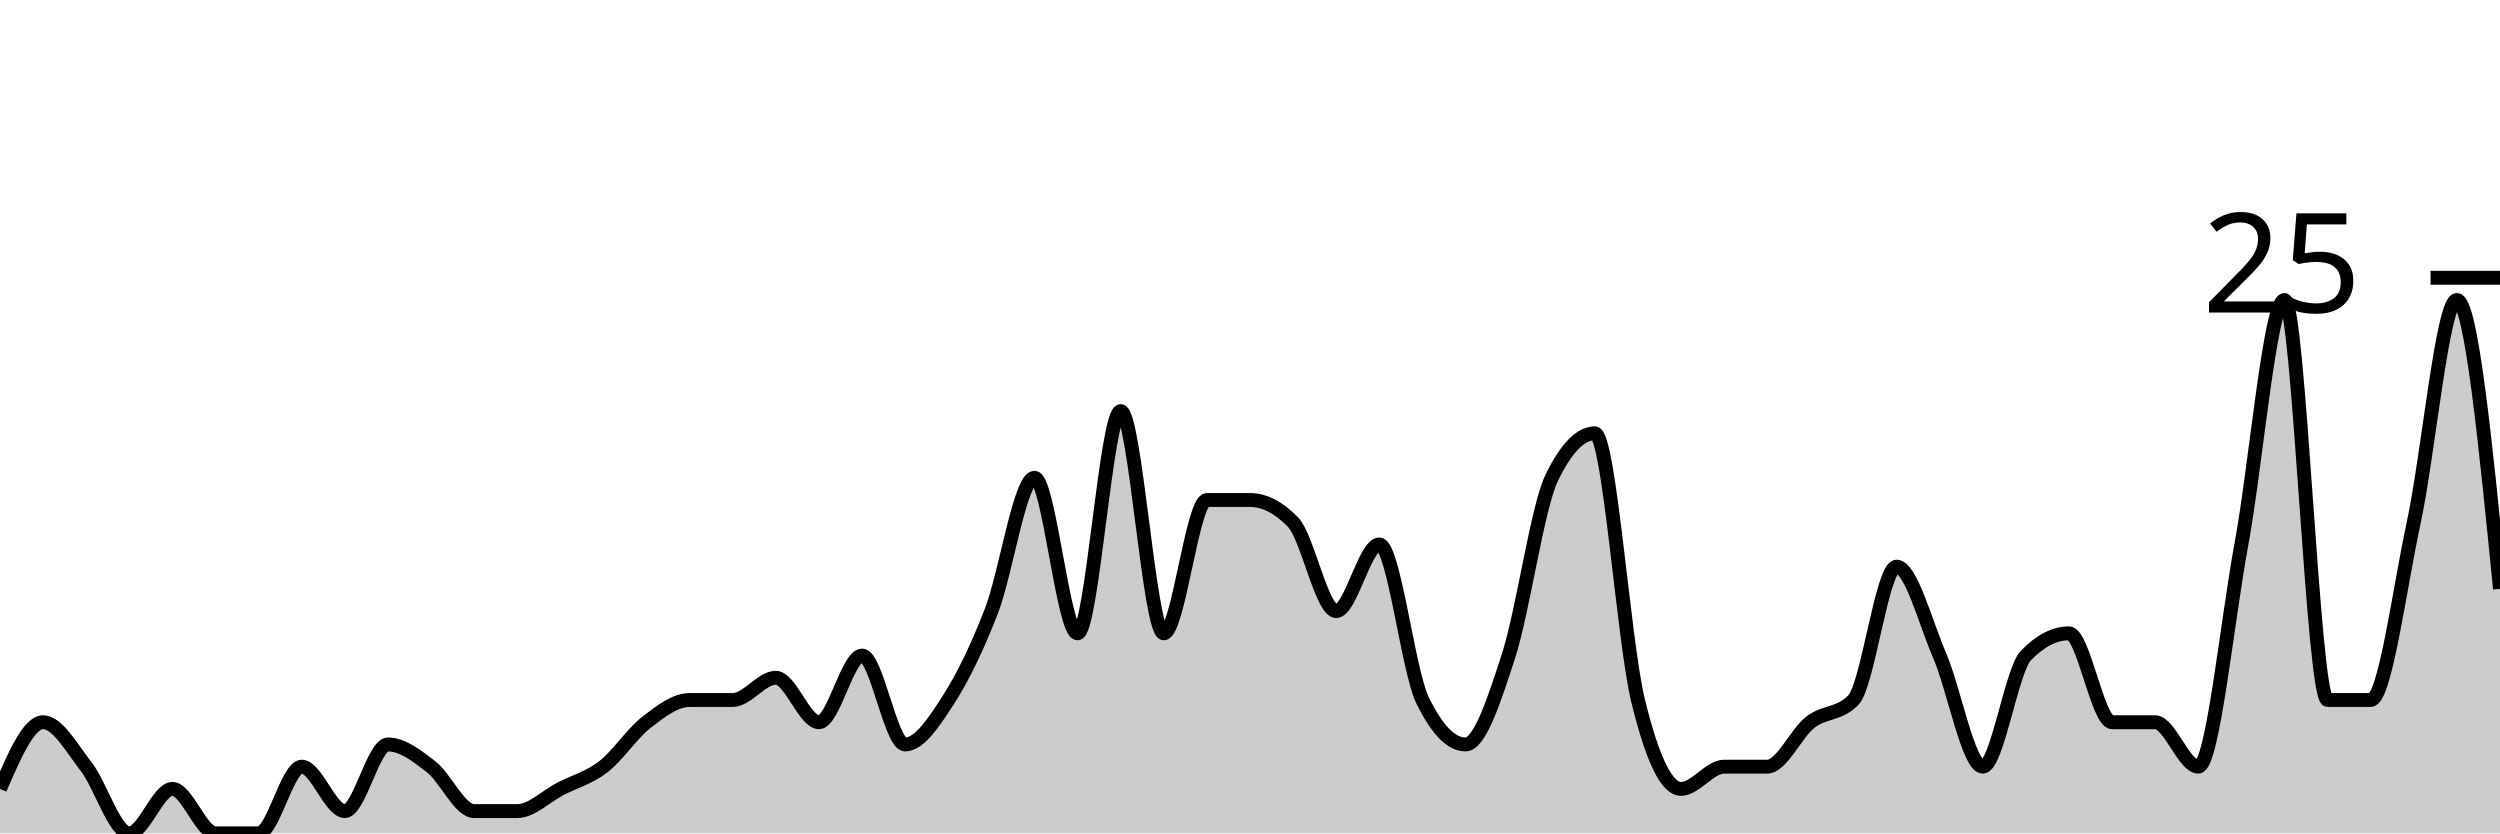
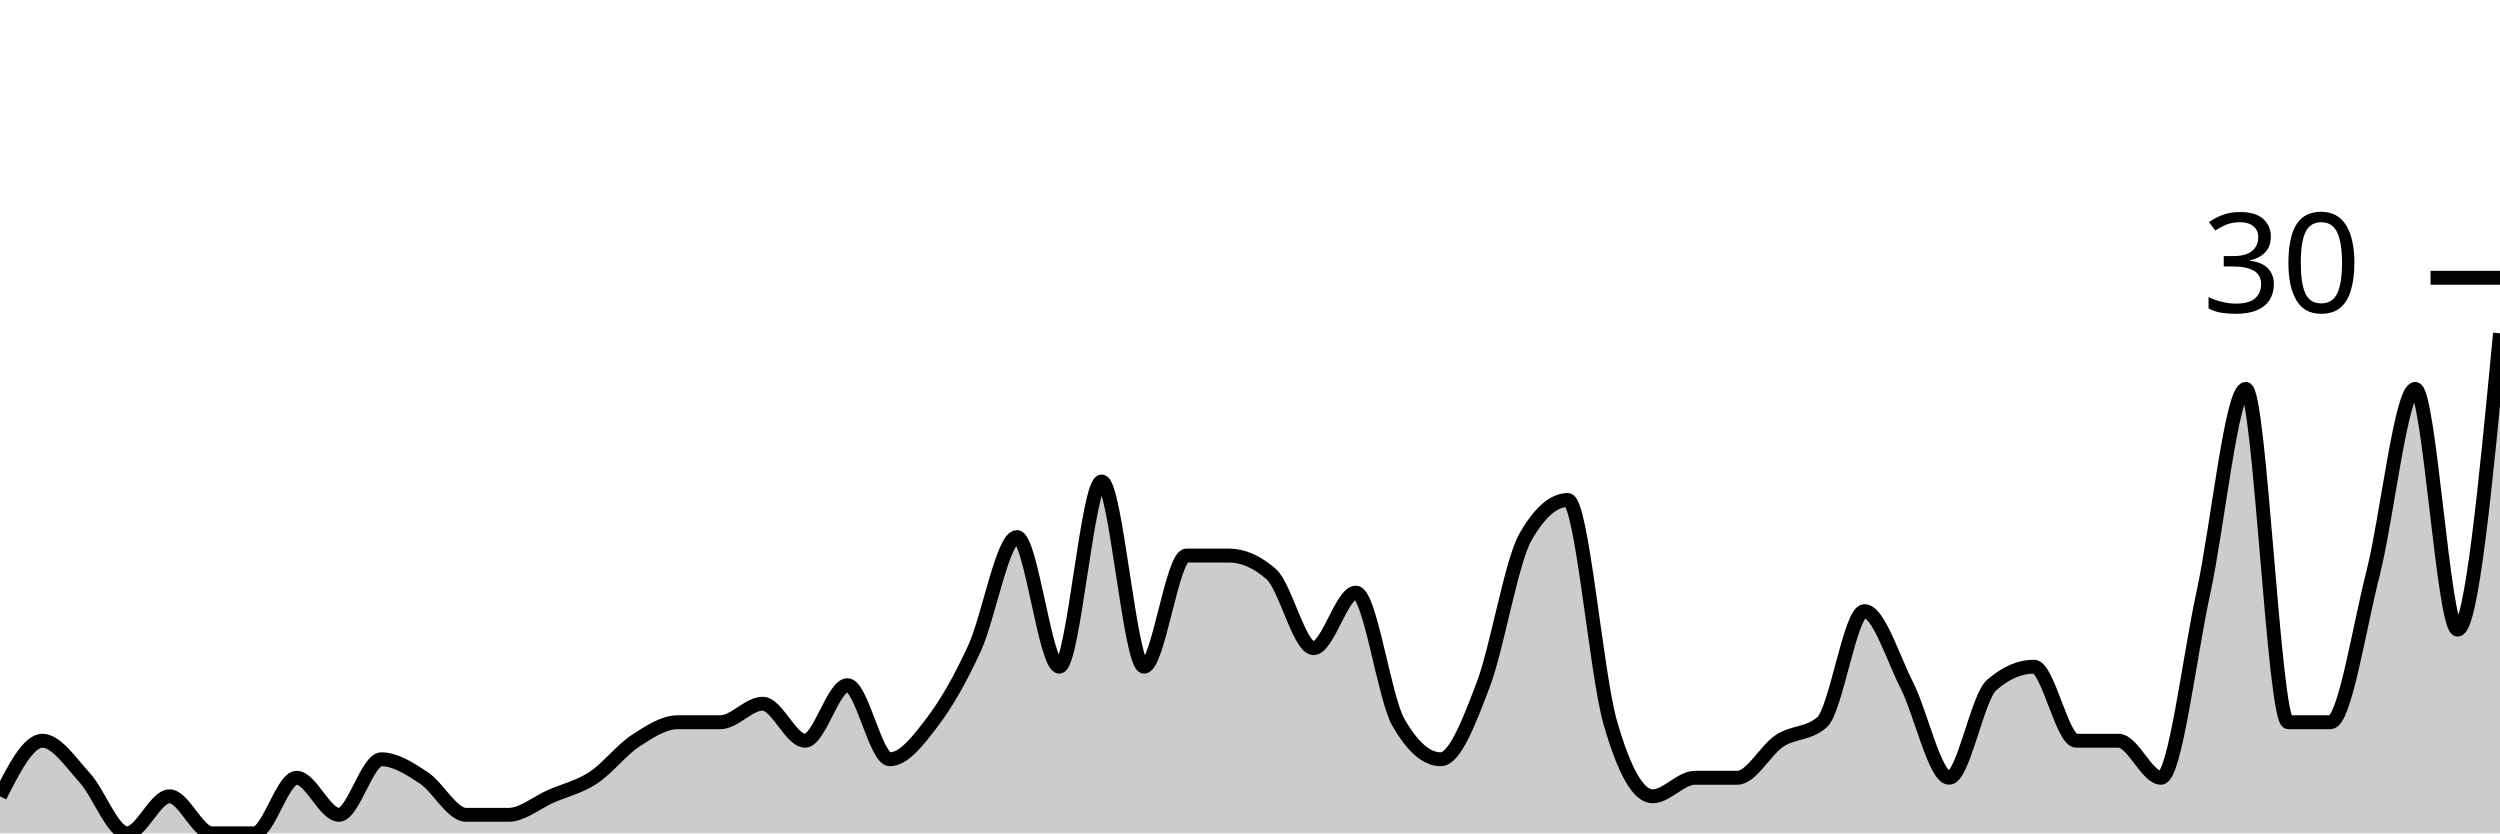
<svg xmlns="http://www.w3.org/2000/svg" viewBox="0 0 180 60">
  <g transform="translate(0,20)">
-     <path class="area" fill="rgba(0, 0, 0, 0.2)" d="M0,36.8C1.034,34.4,2.069,32,3.103,32C4.138,32,5.172,33.867,6.207,35.2C7.241,36.533,8.276,40,9.31,40C10.345,40,11.379,36.8,12.414,36.8C13.448,36.8,14.483,40,15.517,40C16.552,40,17.586,40,18.621,40C19.655,40,20.69,35.2,21.724,35.2C22.759,35.2,23.793,38.4,24.828,38.4C25.862,38.4,26.897,33.6,27.931,33.6C28.966,33.6,30,34.4,31.034,35.2C32.069,36,33.103,38.4,34.138,38.4C35.172,38.4,36.207,38.4,37.241,38.4C38.276,38.4,39.31,37.333,40.345,36.8C41.379,36.267,42.414,36,43.448,35.2C44.483,34.4,45.517,32.8,46.552,32C47.586,31.2,48.621,30.4,49.655,30.4C50.69,30.4,51.724,30.4,52.759,30.4C53.793,30.4,54.828,28.8,55.862,28.8C56.897,28.8,57.931,32,58.966,32C60,32,61.034,27.2,62.069,27.2C63.103,27.2,64.138,33.6,65.172,33.6C66.207,33.6,67.241,32,68.276,30.4C69.31,28.8,70.345,26.667,71.379,24C72.414,21.333,73.448,14.4,74.483,14.4C75.517,14.4,76.552,25.6,77.586,25.6C78.621,25.6,79.655,9.6,80.69,9.6C81.724,9.6,82.759,25.6,83.793,25.6C84.828,25.6,85.862,16,86.897,16C87.931,16,88.966,16,90,16C91.034,16,92.069,16.533,93.103,17.6C94.138,18.667,95.172,24,96.207,24C97.241,24,98.276,19.2,99.31,19.2C100.345,19.2,101.379,28.267,102.414,30.4C103.448,32.533,104.483,33.6,105.517,33.6C106.552,33.6,107.586,30.4,108.621,27.2C109.655,24,110.69,16.533,111.724,14.4C112.759,12.267,113.793,11.2,114.828,11.2C115.862,11.2,116.897,26.133,117.931,30.4C118.966,34.667,120,36.8,121.034,36.8C122.069,36.8,123.103,35.2,124.138,35.2C125.172,35.2,126.207,35.2,127.241,35.2C128.276,35.2,129.31,32.8,130.345,32C131.379,31.2,132.414,31.467,133.448,30.4C134.483,29.333,135.517,20.8,136.552,20.8C137.586,20.8,138.621,24.8,139.655,27.2C140.69,29.6,141.724,35.2,142.759,35.2C143.793,35.2,144.828,28.267,145.862,27.2C146.897,26.133,147.931,25.6,148.966,25.6C150,25.6,151.034,32,152.069,32C153.103,32,154.138,32,155.172,32C156.207,32,157.241,35.2,158.276,35.2C159.31,35.2,160.345,24.8,161.379,19.2C162.414,13.6,163.448,1.6,164.483,1.6C165.517,1.6,166.552,30.4,167.586,30.4C168.621,30.4,169.655,30.4,170.69,30.4C171.724,30.4,172.759,22.4,173.793,17.6C174.828,12.8,175.862,1.6,176.897,1.6C177.931,1.6,178.966,12,180,22.4L180,40C178.966,40,177.931,40,176.897,40C175.862,40,174.828,40,173.793,40C172.759,40,171.724,40,170.69,40C169.655,40,168.621,40,167.586,40C166.552,40,165.517,40,164.483,40C163.448,40,162.414,40,161.379,40C160.345,40,159.31,40,158.276,40C157.241,40,156.207,40,155.172,40C154.138,40,153.103,40,152.069,40C151.034,40,150,40,148.966,40C147.931,40,146.897,40,145.862,40C144.828,40,143.793,40,142.759,40C141.724,40,140.69,40,139.655,40C138.621,40,137.586,40,136.552,40C135.517,40,134.483,40,133.448,40C132.414,40,131.379,40,130.345,40C129.31,40,128.276,40,127.241,40C126.207,40,125.172,40,124.138,40C123.103,40,122.069,40,121.034,40C120,40,118.966,40,117.931,40C116.897,40,115.862,40,114.828,40C113.793,40,112.759,40,111.724,40C110.69,40,109.655,40,108.621,40C107.586,40,106.552,40,105.517,40C104.483,40,103.448,40,102.414,40C101.379,40,100.345,40,99.31,40C98.276,40,97.241,40,96.207,40C95.172,40,94.138,40,93.103,40C92.069,40,91.034,40,90,40C88.966,40,87.931,40,86.897,40C85.862,40,84.828,40,83.793,40C82.759,40,81.724,40,80.69,40C79.655,40,78.621,40,77.586,40C76.552,40,75.517,40,74.483,40C73.448,40,72.414,40,71.379,40C70.345,40,69.31,40,68.276,40C67.241,40,66.207,40,65.172,40C64.138,40,63.103,40,62.069,40C61.034,40,60,40,58.966,40C57.931,40,56.897,40,55.862,40C54.828,40,53.793,40,52.759,40C51.724,40,50.69,40,49.655,40C48.621,40,47.586,40,46.552,40C45.517,40,44.483,40,43.448,40C42.414,40,41.379,40,40.345,40C39.31,40,38.276,40,37.241,40C36.207,40,35.172,40,34.138,40C33.103,40,32.069,40,31.034,40C30,40,28.966,40,27.931,40C26.897,40,25.862,40,24.828,40C23.793,40,22.759,40,21.724,40C20.69,40,19.655,40,18.621,40C17.586,40,16.552,40,15.517,40C14.483,40,13.448,40,12.414,40C11.379,40,10.345,40,9.31,40C8.276,40,7.241,40,6.207,40C5.172,40,4.138,40,3.103,40C2.069,40,1.034,40,0,40Z" />
-     <path class="line" stroke="black" fill="none" d="M0,36.8C1.034,34.4,2.069,32,3.103,32C4.138,32,5.172,33.867,6.207,35.2C7.241,36.533,8.276,40,9.31,40C10.345,40,11.379,36.8,12.414,36.8C13.448,36.8,14.483,40,15.517,40C16.552,40,17.586,40,18.621,40C19.655,40,20.69,35.2,21.724,35.2C22.759,35.2,23.793,38.4,24.828,38.4C25.862,38.4,26.897,33.6,27.931,33.6C28.966,33.6,30,34.4,31.034,35.2C32.069,36,33.103,38.4,34.138,38.4C35.172,38.4,36.207,38.4,37.241,38.4C38.276,38.4,39.31,37.333,40.345,36.8C41.379,36.267,42.414,36,43.448,35.2C44.483,34.4,45.517,32.8,46.552,32C47.586,31.2,48.621,30.4,49.655,30.4C50.69,30.4,51.724,30.4,52.759,30.4C53.793,30.4,54.828,28.8,55.862,28.8C56.897,28.8,57.931,32,58.966,32C60,32,61.034,27.2,62.069,27.2C63.103,27.2,64.138,33.6,65.172,33.6C66.207,33.6,67.241,32,68.276,30.4C69.31,28.8,70.345,26.667,71.379,24C72.414,21.333,73.448,14.4,74.483,14.4C75.517,14.4,76.552,25.6,77.586,25.6C78.621,25.6,79.655,9.6,80.69,9.6C81.724,9.6,82.759,25.6,83.793,25.6C84.828,25.6,85.862,16,86.897,16C87.931,16,88.966,16,90,16C91.034,16,92.069,16.533,93.103,17.6C94.138,18.667,95.172,24,96.207,24C97.241,24,98.276,19.2,99.31,19.2C100.345,19.2,101.379,28.267,102.414,30.4C103.448,32.533,104.483,33.6,105.517,33.6C106.552,33.6,107.586,30.4,108.621,27.2C109.655,24,110.69,16.533,111.724,14.4C112.759,12.267,113.793,11.2,114.828,11.2C115.862,11.2,116.897,26.133,117.931,30.4C118.966,34.667,120,36.8,121.034,36.8C122.069,36.8,123.103,35.2,124.138,35.2C125.172,35.2,126.207,35.2,127.241,35.2C128.276,35.2,129.31,32.8,130.345,32C131.379,31.2,132.414,31.467,133.448,30.4C134.483,29.333,135.517,20.8,136.552,20.8C137.586,20.8,138.621,24.8,139.655,27.2C140.69,29.6,141.724,35.2,142.759,35.2C143.793,35.2,144.828,28.267,145.862,27.2C146.897,26.133,147.931,25.6,148.966,25.6C150,25.6,151.034,32,152.069,32C153.103,32,154.138,32,155.172,32C156.207,32,157.241,35.2,158.276,35.2C159.31,35.2,160.345,24.8,161.379,19.2C162.414,13.6,163.448,1.6,164.483,1.6C165.517,1.6,166.552,30.4,167.586,30.4C168.621,30.4,169.655,30.4,170.69,30.4C171.724,30.4,172.759,22.4,173.793,17.6C174.828,12.8,175.862,1.6,176.897,1.6C177.931,1.6,178.966,12,180,22.4" />
+     <path class="area" fill="rgba(0, 0, 0, 0.2)" d="M0,37.333C1.017,35.333,2.034,33.333,3.051,33.333C4.068,33.333,5.085,34.889,6.102,36C7.119,37.111,8.136,40,9.153,40C10.169,40,11.186,37.333,12.203,37.333C13.22,37.333,14.237,40,15.254,40C16.271,40,17.288,40,18.305,40C19.322,40,20.339,36,21.356,36C22.373,36,23.39,38.667,24.407,38.667C25.424,38.667,26.441,34.667,27.458,34.667C28.475,34.667,29.492,35.333,30.508,36C31.525,36.667,32.542,38.667,33.559,38.667C34.576,38.667,35.593,38.667,36.61,38.667C37.627,38.667,38.644,37.778,39.661,37.333C40.678,36.889,41.695,36.667,42.712,36C43.729,35.333,44.746,34,45.763,33.333C46.78,32.667,47.797,32,48.814,32C49.831,32,50.847,32,51.864,32C52.881,32,53.898,30.667,54.915,30.667C55.932,30.667,56.949,33.333,57.966,33.333C58.983,33.333,60,29.333,61.017,29.333C62.034,29.333,63.051,34.667,64.068,34.667C65.085,34.667,66.102,33.333,67.119,32C68.136,30.667,69.153,28.889,70.169,26.667C71.186,24.444,72.203,18.667,73.22,18.667C74.237,18.667,75.254,28,76.271,28C77.288,28,78.305,14.667,79.322,14.667C80.339,14.667,81.356,28,82.373,28C83.39,28,84.407,20,85.424,20C86.441,20,87.458,20,88.475,20C89.492,20,90.508,20.444,91.525,21.333C92.542,22.222,93.559,26.667,94.576,26.667C95.593,26.667,96.61,22.667,97.627,22.667C98.644,22.667,99.661,30.222,100.678,32C101.695,33.778,102.712,34.667,103.729,34.667C104.746,34.667,105.763,32,106.78,29.333C107.797,26.667,108.814,20.444,109.831,18.667C110.847,16.889,111.864,16,112.881,16C113.898,16,114.915,28.444,115.932,32C116.949,35.556,117.966,37.333,118.983,37.333C120,37.333,121.017,36,122.034,36C123.051,36,124.068,36,125.085,36C126.102,36,127.119,34,128.136,33.333C129.153,32.667,130.169,32.889,131.186,32C132.203,31.111,133.22,24,134.237,24C135.254,24,136.271,27.333,137.288,29.333C138.305,31.333,139.322,36,140.339,36C141.356,36,142.373,30.222,143.39,29.333C144.407,28.444,145.424,28,146.441,28C147.458,28,148.475,33.333,149.492,33.333C150.508,33.333,151.525,33.333,152.542,33.333C153.559,33.333,154.576,36,155.593,36C156.61,36,157.627,27.333,158.644,22.667C159.661,18,160.678,8,161.695,8C162.712,8,163.729,32,164.746,32C165.763,32,166.78,32,167.797,32C168.814,32,169.831,25.333,170.847,21.333C171.864,17.333,172.881,8,173.898,8C174.915,8,175.932,25.333,176.949,25.333C177.966,25.333,178.983,14.667,180,4L180,40C178.983,40,177.966,40,176.949,40C175.932,40,174.915,40,173.898,40C172.881,40,171.864,40,170.847,40C169.831,40,168.814,40,167.797,40C166.78,40,165.763,40,164.746,40C163.729,40,162.712,40,161.695,40C160.678,40,159.661,40,158.644,40C157.627,40,156.61,40,155.593,40C154.576,40,153.559,40,152.542,40C151.525,40,150.508,40,149.492,40C148.475,40,147.458,40,146.441,40C145.424,40,144.407,40,143.39,40C142.373,40,141.356,40,140.339,40C139.322,40,138.305,40,137.288,40C136.271,40,135.254,40,134.237,40C133.22,40,132.203,40,131.186,40C130.169,40,129.153,40,128.136,40C127.119,40,126.102,40,125.085,40C124.068,40,123.051,40,122.034,40C121.017,40,120,40,118.983,40C117.966,40,116.949,40,115.932,40C114.915,40,113.898,40,112.881,40C111.864,40,110.847,40,109.831,40C108.814,40,107.797,40,106.78,40C105.763,40,104.746,40,103.729,40C102.712,40,101.695,40,100.678,40C99.661,40,98.644,40,97.627,40C96.61,40,95.593,40,94.576,40C93.559,40,92.542,40,91.525,40C90.508,40,89.492,40,88.475,40C87.458,40,86.441,40,85.424,40C84.407,40,83.39,40,82.373,40C81.356,40,80.339,40,79.322,40C78.305,40,77.288,40,76.271,40C75.254,40,74.237,40,73.22,40C72.203,40,71.186,40,70.169,40C69.153,40,68.136,40,67.119,40C66.102,40,65.085,40,64.068,40C63.051,40,62.034,40,61.017,40C60,40,58.983,40,57.966,40C56.949,40,55.932,40,54.915,40C53.898,40,52.881,40,51.864,40C50.847,40,49.831,40,48.814,40C47.797,40,46.78,40,45.763,40C44.746,40,43.729,40,42.712,40C41.695,40,40.678,40,39.661,40C38.644,40,37.627,40,36.61,40C35.593,40,34.576,40,33.559,40C32.542,40,31.525,40,30.508,40C29.492,40,28.475,40,27.458,40C26.441,40,25.424,40,24.407,40C23.39,40,22.373,40,21.356,40C20.339,40,19.322,40,18.305,40C17.288,40,16.271,40,15.254,40C14.237,40,13.22,40,12.203,40C11.186,40,10.169,40,9.153,40C8.136,40,7.119,40,6.102,40C5.085,40,4.068,40,3.051,40C2.034,40,1.017,40,0,40Z" />
+     <path class="line" stroke="black" fill="none" d="M0,37.333C1.017,35.333,2.034,33.333,3.051,33.333C4.068,33.333,5.085,34.889,6.102,36C7.119,37.111,8.136,40,9.153,40C10.169,40,11.186,37.333,12.203,37.333C13.22,37.333,14.237,40,15.254,40C16.271,40,17.288,40,18.305,40C19.322,40,20.339,36,21.356,36C22.373,36,23.39,38.667,24.407,38.667C25.424,38.667,26.441,34.667,27.458,34.667C28.475,34.667,29.492,35.333,30.508,36C31.525,36.667,32.542,38.667,33.559,38.667C34.576,38.667,35.593,38.667,36.61,38.667C37.627,38.667,38.644,37.778,39.661,37.333C40.678,36.889,41.695,36.667,42.712,36C43.729,35.333,44.746,34,45.763,33.333C46.78,32.667,47.797,32,48.814,32C49.831,32,50.847,32,51.864,32C52.881,32,53.898,30.667,54.915,30.667C55.932,30.667,56.949,33.333,57.966,33.333C58.983,33.333,60,29.333,61.017,29.333C62.034,29.333,63.051,34.667,64.068,34.667C65.085,34.667,66.102,33.333,67.119,32C68.136,30.667,69.153,28.889,70.169,26.667C71.186,24.444,72.203,18.667,73.22,18.667C74.237,18.667,75.254,28,76.271,28C77.288,28,78.305,14.667,79.322,14.667C80.339,14.667,81.356,28,82.373,28C83.39,28,84.407,20,85.424,20C86.441,20,87.458,20,88.475,20C89.492,20,90.508,20.444,91.525,21.333C92.542,22.222,93.559,26.667,94.576,26.667C95.593,26.667,96.61,22.667,97.627,22.667C98.644,22.667,99.661,30.222,100.678,32C101.695,33.778,102.712,34.667,103.729,34.667C104.746,34.667,105.763,32,106.78,29.333C107.797,26.667,108.814,20.444,109.831,18.667C110.847,16.889,111.864,16,112.881,16C113.898,16,114.915,28.444,115.932,32C116.949,35.556,117.966,37.333,118.983,37.333C120,37.333,121.017,36,122.034,36C123.051,36,124.068,36,125.085,36C126.102,36,127.119,34,128.136,33.333C129.153,32.667,130.169,32.889,131.186,32C132.203,31.111,133.22,24,134.237,24C135.254,24,136.271,27.333,137.288,29.333C138.305,31.333,139.322,36,140.339,36C141.356,36,142.373,30.222,143.39,29.333C144.407,28.444,145.424,28,146.441,28C147.458,28,148.475,33.333,149.492,33.333C150.508,33.333,151.525,33.333,152.542,33.333C153.559,33.333,154.576,36,155.593,36C156.61,36,157.627,27.333,158.644,22.667C159.661,18,160.678,8,161.695,8C162.712,8,163.729,32,164.746,32C165.763,32,166.78,32,167.797,32C168.814,32,169.831,25.333,170.847,21.333C171.864,17.333,172.881,8,173.898,8C174.915,8,175.932,25.333,176.949,25.333C177.966,25.333,178.983,14.667,180,4" />
    <path class="axis-ceiling" stroke-width="1" stroke="black" fill="none" d="M175,0L180,0" />
-     <text class="axis-ceiling-label" font-family="sans-serif" text-anchor="end" font-size="10px" x="170" y="2.5">25</text>
+     <text class="axis-ceiling-label" font-family="sans-serif" text-anchor="end" font-size="10px" x="170" y="2.5">30</text>
  </g>
</svg>
